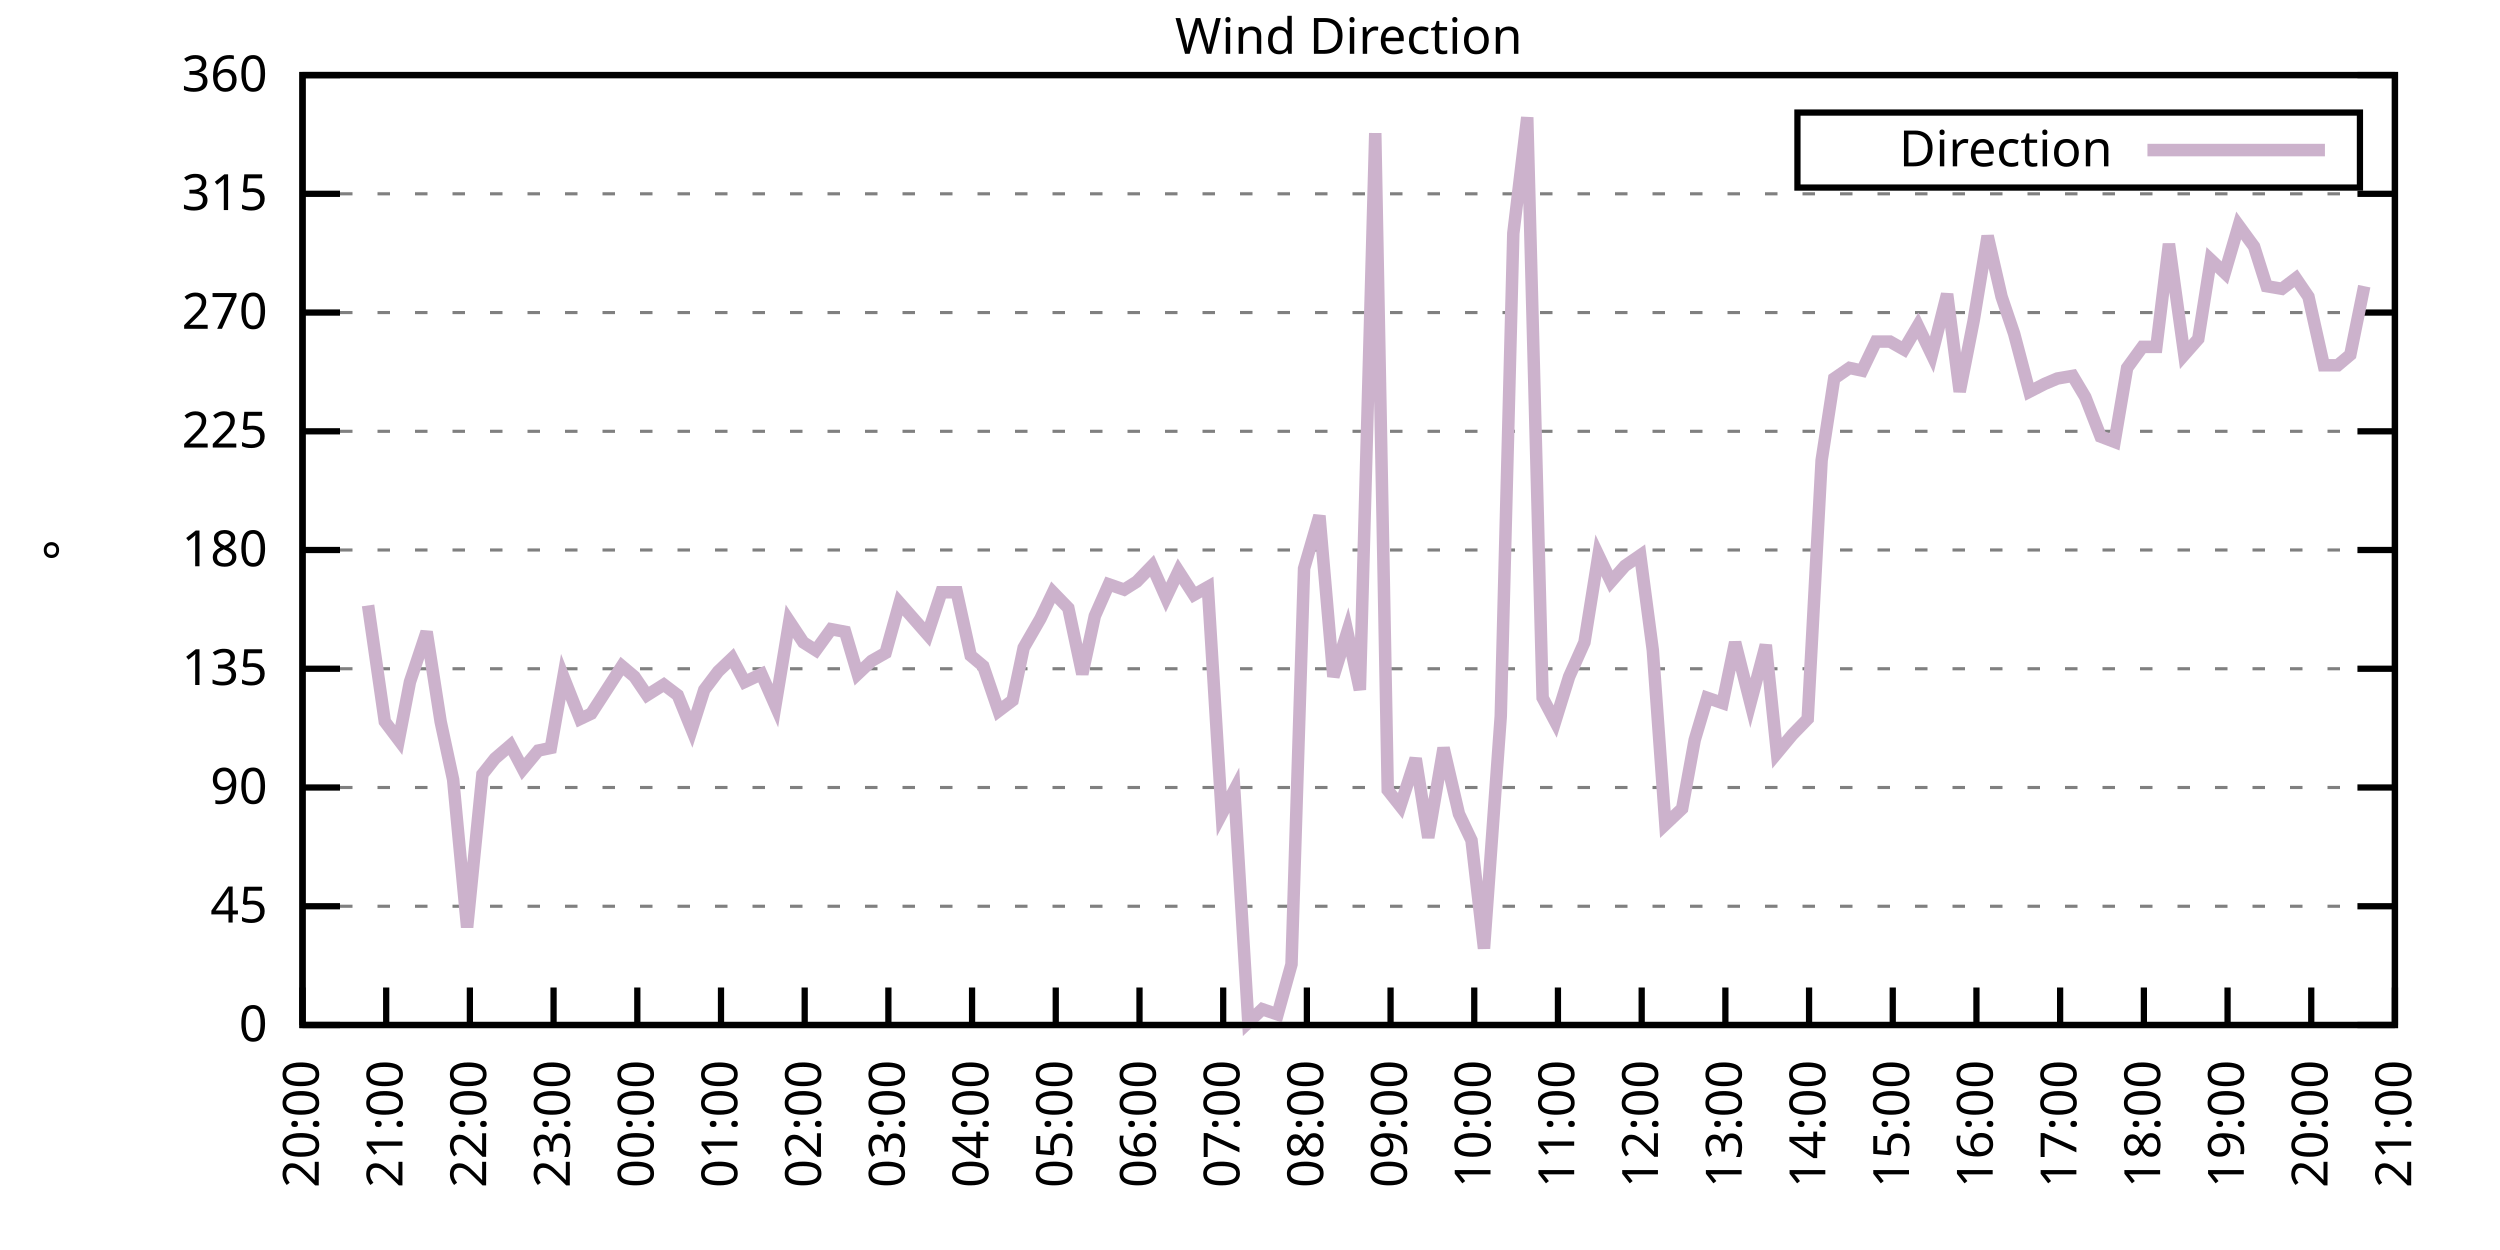
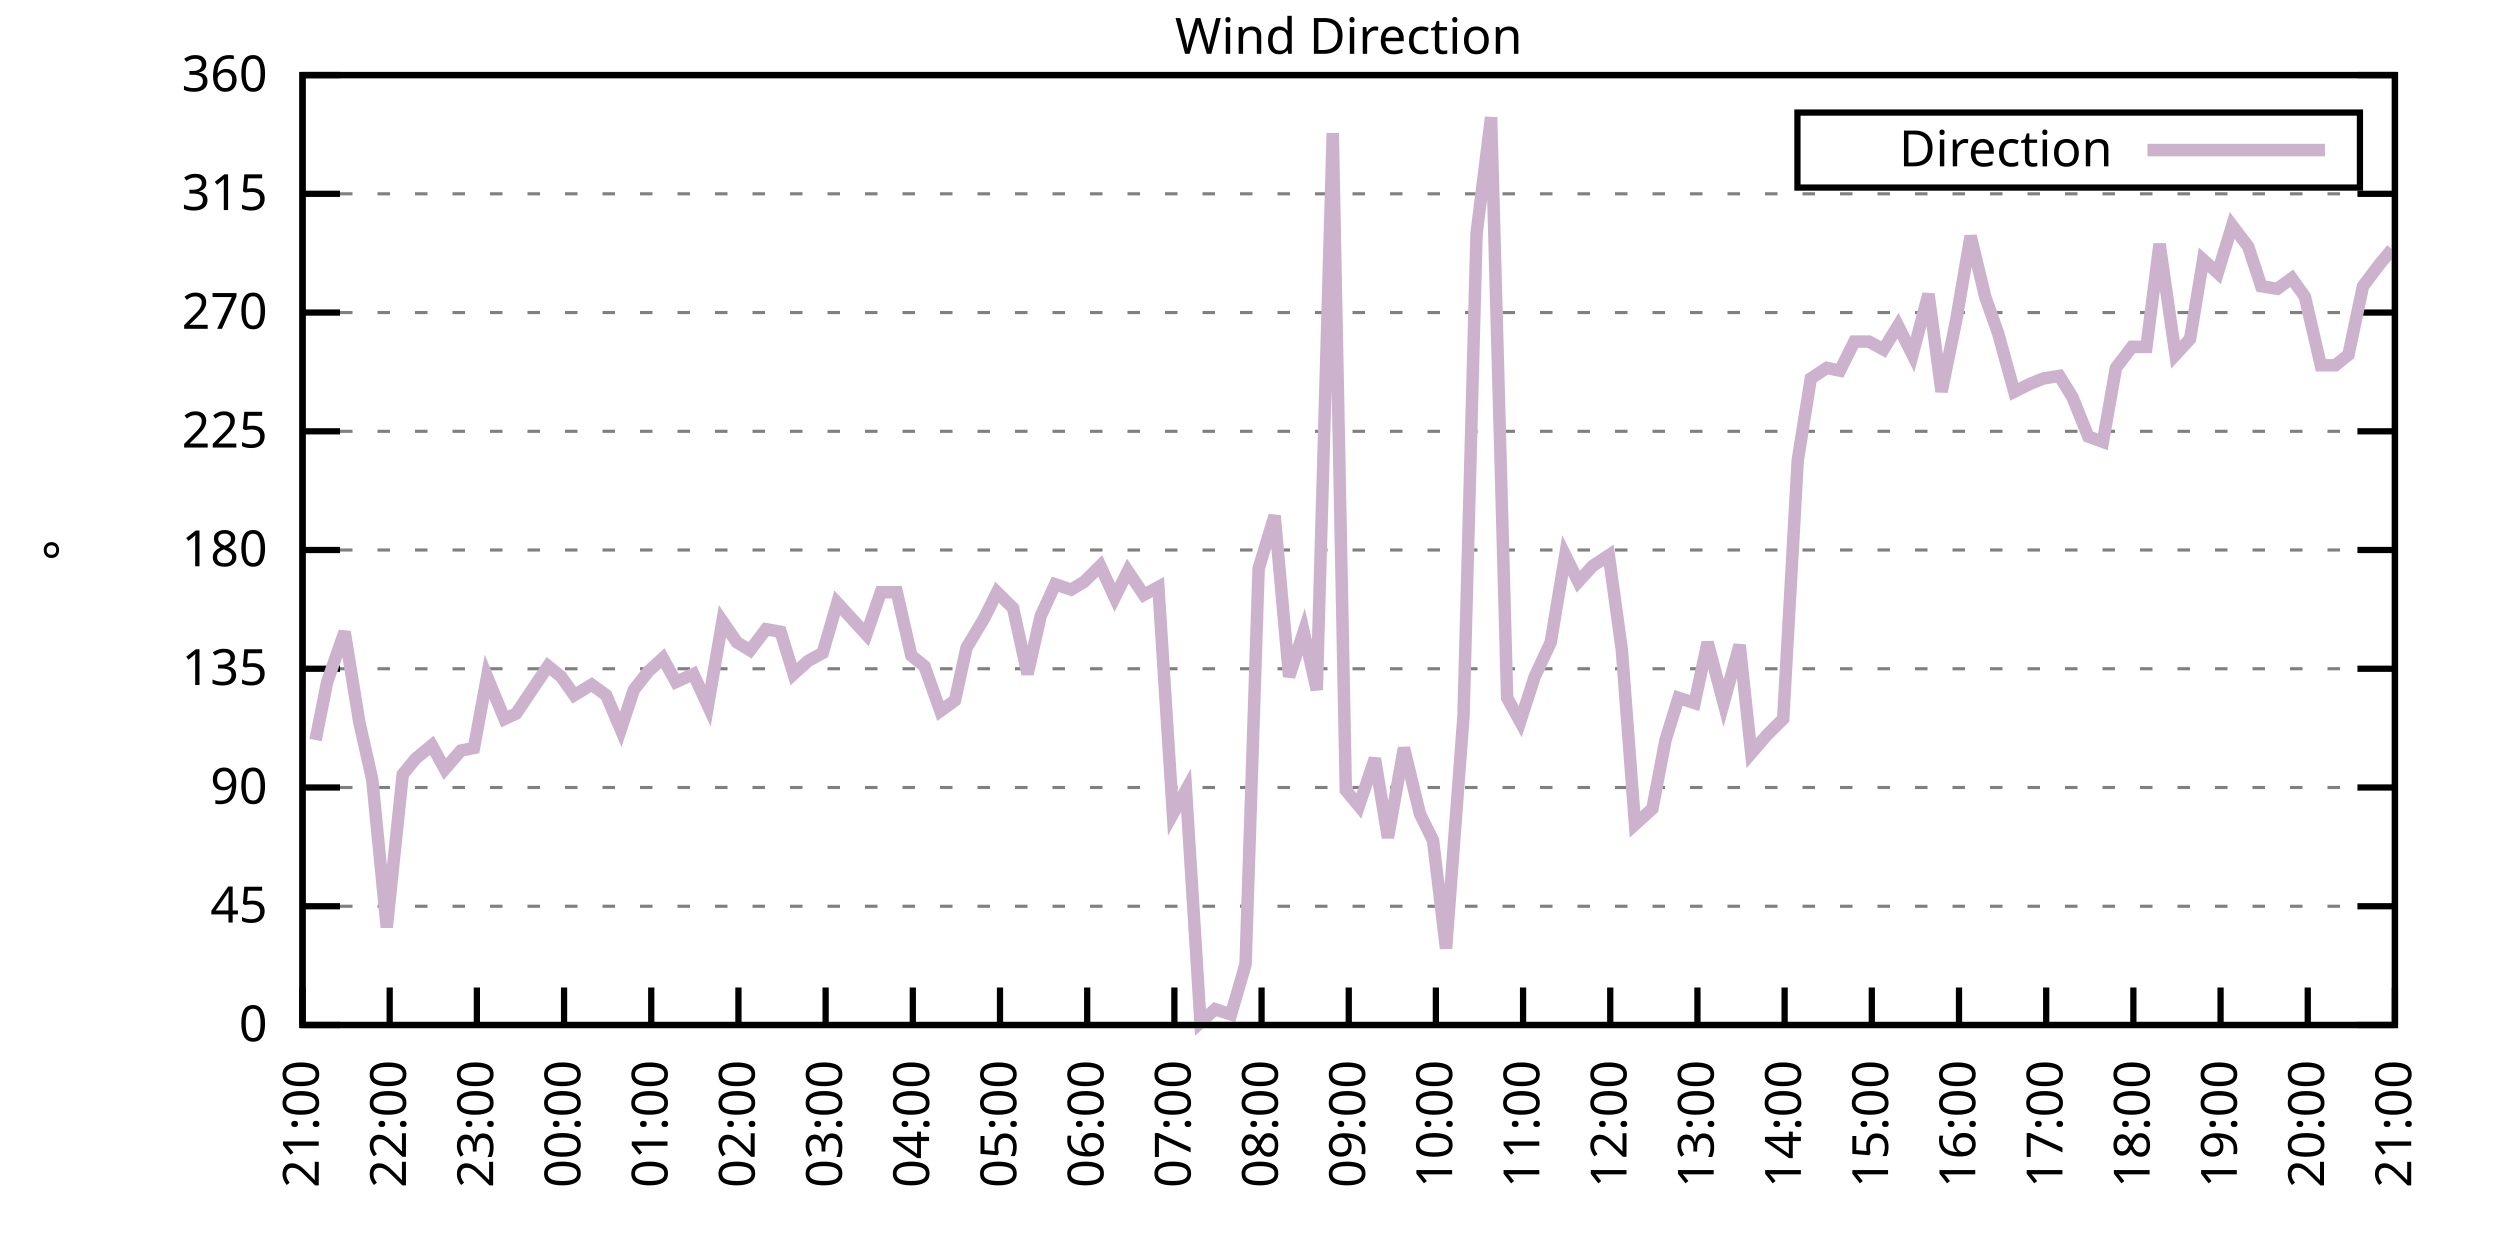
<svg xmlns="http://www.w3.org/2000/svg" xmlns:xlink="http://www.w3.org/1999/xlink" width="400" height="200" viewBox="0 0 400 200">
  <g id="gnuplot_canvas">
    <rect x="0" y="0" width="400" height="200" fill="none" />
    <defs>
      <circle id="gpDot" r="0.5" stroke-width="0.5" stroke="currentColor" />
      <path id="gpPt0" stroke-width="0.333" stroke="currentColor" d="M-1,0 h2 M0,-1 v2" />
      <path id="gpPt1" stroke-width="0.333" stroke="currentColor" d="M-1,-1 L1,1 M1,-1 L-1,1" />
      <path id="gpPt2" stroke-width="0.333" stroke="currentColor" d="M-1,0 L1,0 M0,-1 L0,1 M-1,-1 L1,1 M-1,1 L1,-1" />
      <rect id="gpPt3" stroke-width="0.333" stroke="currentColor" x="-1" y="-1" width="2" height="2" />
      <rect id="gpPt4" stroke-width="0.333" stroke="currentColor" fill="currentColor" x="-1" y="-1" width="2" height="2" />
      <circle id="gpPt5" stroke-width="0.333" stroke="currentColor" cx="0" cy="0" r="1" />
      <use xlink:href="#gpPt5" id="gpPt6" fill="currentColor" stroke="none" />
      <path id="gpPt7" stroke-width="0.333" stroke="currentColor" d="M0,-1.33 L-1.33,0.67 L1.33,0.67 z" />
      <use xlink:href="#gpPt7" id="gpPt8" fill="currentColor" stroke="none" />
      <use xlink:href="#gpPt7" id="gpPt9" stroke="currentColor" transform="rotate(180)" />
      <use xlink:href="#gpPt9" id="gpPt10" fill="currentColor" stroke="none" />
      <use xlink:href="#gpPt3" id="gpPt11" stroke="currentColor" transform="rotate(45)" />
      <use xlink:href="#gpPt11" id="gpPt12" fill="currentColor" stroke="none" />
      <path id="gpPt13" stroke-width="0.333" stroke="currentColor" d="M0,1.330 L1.265,0.411 L0.782,-1.067 L-0.782,-1.076 L-1.265,0.411 z" />
      <use xlink:href="#gpPt13" id="gpPt14" fill="currentColor" stroke="none" />
      <filter id="textbox" filterUnits="objectBoundingBox" x="0" y="0" height="1" width="1">
        <feFlood flood-color="white" flood-opacity="1" result="bgnd" />
        <feComposite in="SourceGraphic" in2="bgnd" operator="atop" />
      </filter>
      <filter id="greybox" filterUnits="objectBoundingBox" x="0" y="0" height="1" width="1">
        <feFlood flood-color="lightgrey" flood-opacity="1" result="grey" />
        <feComposite in="SourceGraphic" in2="grey" operator="atop" />
      </filter>
    </defs>
    <g fill="none" color="white" stroke="currentColor" stroke-width="1.00" stroke-linecap="butt" stroke-linejoin="miter">
</g>
    <g fill="none" color="black" stroke="currentColor" stroke-width="1.00" stroke-linecap="butt" stroke-linejoin="miter">
      <g stroke="none" shape-rendering="crispEdges">
        <polygon fill="rgb(255, 255, 255)" points="48.40,164.00 383.18,164.00 383.18,12.02 48.40,12.02 " />
      </g>
    </g>
    <g fill="none" color="black" stroke="currentColor" stroke-width="1.00" stroke-linecap="butt" stroke-linejoin="miter">
</g>
    <g fill="none" color="black" stroke="black" stroke-width="0.50" stroke-linecap="butt" stroke-linejoin="miter">
</g>
    <g fill="none" color="gray" stroke="currentColor" stroke-width="0.50" stroke-linecap="butt" stroke-linejoin="miter">
      <path stroke="gray" stroke-dasharray="2,4" class="gridline" d="M48.40,164.00 L383.19,164.00  " />
    </g>
    <g fill="none" color="gray" stroke="gray" stroke-width="1.00" stroke-linecap="butt" stroke-linejoin="miter">
</g>
    <g fill="none" color="black" stroke="currentColor" stroke-width="1.00" stroke-linecap="butt" stroke-linejoin="miter">
      <path stroke="black" d="M48.40,164.00 L54.40,164.00 M383.19,164.00 L377.19,164.00  " />
      <g transform="translate(42.80,166.60)" stroke="none" fill="black" font-family="Sans" font-size="8.00" text-anchor="end">
        <text>
          <tspan font-family="Sans"> 0</tspan>
        </text>
      </g>
    </g>
    <g fill="none" color="black" stroke="currentColor" stroke-width="1.00" stroke-linecap="butt" stroke-linejoin="miter">
</g>
    <g fill="none" color="black" stroke="black" stroke-width="0.50" stroke-linecap="butt" stroke-linejoin="miter">
</g>
    <g fill="none" color="gray" stroke="currentColor" stroke-width="0.50" stroke-linecap="butt" stroke-linejoin="miter">
      <path stroke="gray" stroke-dasharray="2,4" class="gridline" d="M48.40,145.00 L383.19,145.00  " />
    </g>
    <g fill="none" color="gray" stroke="gray" stroke-width="1.00" stroke-linecap="butt" stroke-linejoin="miter">
</g>
    <g fill="none" color="black" stroke="currentColor" stroke-width="1.00" stroke-linecap="butt" stroke-linejoin="miter">
      <path stroke="black" d="M48.40,145.00 L54.40,145.00 M383.19,145.00 L377.19,145.00  " />
      <g transform="translate(42.80,147.60)" stroke="none" fill="black" font-family="Sans" font-size="8.00" text-anchor="end">
        <text>
          <tspan font-family="Sans"> 45</tspan>
        </text>
      </g>
    </g>
    <g fill="none" color="black" stroke="currentColor" stroke-width="1.00" stroke-linecap="butt" stroke-linejoin="miter">
</g>
    <g fill="none" color="black" stroke="black" stroke-width="0.50" stroke-linecap="butt" stroke-linejoin="miter">
</g>
    <g fill="none" color="gray" stroke="currentColor" stroke-width="0.50" stroke-linecap="butt" stroke-linejoin="miter">
      <path stroke="gray" stroke-dasharray="2,4" class="gridline" d="M48.40,126.00 L383.19,126.00  " />
    </g>
    <g fill="none" color="gray" stroke="gray" stroke-width="1.00" stroke-linecap="butt" stroke-linejoin="miter">
</g>
    <g fill="none" color="black" stroke="currentColor" stroke-width="1.00" stroke-linecap="butt" stroke-linejoin="miter">
      <path stroke="black" d="M48.40,126.00 L54.40,126.00 M383.19,126.00 L377.19,126.00  " />
      <g transform="translate(42.80,128.60)" stroke="none" fill="black" font-family="Sans" font-size="8.00" text-anchor="end">
        <text>
          <tspan font-family="Sans"> 90</tspan>
        </text>
      </g>
    </g>
    <g fill="none" color="black" stroke="currentColor" stroke-width="1.00" stroke-linecap="butt" stroke-linejoin="miter">
</g>
    <g fill="none" color="black" stroke="black" stroke-width="0.50" stroke-linecap="butt" stroke-linejoin="miter">
</g>
    <g fill="none" color="gray" stroke="currentColor" stroke-width="0.50" stroke-linecap="butt" stroke-linejoin="miter">
      <path stroke="gray" stroke-dasharray="2,4" class="gridline" d="M48.40,107.00 L383.19,107.00  " />
    </g>
    <g fill="none" color="gray" stroke="gray" stroke-width="1.00" stroke-linecap="butt" stroke-linejoin="miter">
</g>
    <g fill="none" color="black" stroke="currentColor" stroke-width="1.00" stroke-linecap="butt" stroke-linejoin="miter">
      <path stroke="black" d="M48.40,107.00 L54.40,107.00 M383.19,107.00 L377.19,107.00  " />
      <g transform="translate(42.80,109.60)" stroke="none" fill="black" font-family="Sans" font-size="8.00" text-anchor="end">
        <text>
          <tspan font-family="Sans"> 135</tspan>
        </text>
      </g>
    </g>
    <g fill="none" color="black" stroke="currentColor" stroke-width="1.00" stroke-linecap="butt" stroke-linejoin="miter">
</g>
    <g fill="none" color="black" stroke="black" stroke-width="0.50" stroke-linecap="butt" stroke-linejoin="miter">
</g>
    <g fill="none" color="gray" stroke="currentColor" stroke-width="0.50" stroke-linecap="butt" stroke-linejoin="miter">
      <path stroke="gray" stroke-dasharray="2,4" class="gridline" d="M48.40,88.00 L383.19,88.00  " />
    </g>
    <g fill="none" color="gray" stroke="gray" stroke-width="1.00" stroke-linecap="butt" stroke-linejoin="miter">
</g>
    <g fill="none" color="black" stroke="currentColor" stroke-width="1.00" stroke-linecap="butt" stroke-linejoin="miter">
      <path stroke="black" d="M48.40,88.00 L54.40,88.00 M383.19,88.00 L377.19,88.00  " />
      <g transform="translate(42.80,90.60)" stroke="none" fill="black" font-family="Sans" font-size="8.00" text-anchor="end">
        <text>
          <tspan font-family="Sans"> 180</tspan>
        </text>
      </g>
    </g>
    <g fill="none" color="black" stroke="currentColor" stroke-width="1.00" stroke-linecap="butt" stroke-linejoin="miter">
</g>
    <g fill="none" color="black" stroke="black" stroke-width="0.50" stroke-linecap="butt" stroke-linejoin="miter">
</g>
    <g fill="none" color="gray" stroke="currentColor" stroke-width="0.50" stroke-linecap="butt" stroke-linejoin="miter">
      <path stroke="gray" stroke-dasharray="2,4" class="gridline" d="M48.40,69.01 L383.19,69.01  " />
    </g>
    <g fill="none" color="gray" stroke="gray" stroke-width="1.00" stroke-linecap="butt" stroke-linejoin="miter">
</g>
    <g fill="none" color="black" stroke="currentColor" stroke-width="1.00" stroke-linecap="butt" stroke-linejoin="miter">
      <path stroke="black" d="M48.40,69.01 L54.40,69.01 M383.19,69.01 L377.19,69.01  " />
      <g transform="translate(42.80,71.61)" stroke="none" fill="black" font-family="Sans" font-size="8.00" text-anchor="end">
        <text>
          <tspan font-family="Sans"> 225</tspan>
        </text>
      </g>
    </g>
    <g fill="none" color="black" stroke="currentColor" stroke-width="1.00" stroke-linecap="butt" stroke-linejoin="miter">
</g>
    <g fill="none" color="black" stroke="black" stroke-width="0.50" stroke-linecap="butt" stroke-linejoin="miter">
</g>
    <g fill="none" color="gray" stroke="currentColor" stroke-width="0.50" stroke-linecap="butt" stroke-linejoin="miter">
      <path stroke="gray" stroke-dasharray="2,4" class="gridline" d="M48.40,50.01 L383.19,50.01  " />
    </g>
    <g fill="none" color="gray" stroke="gray" stroke-width="1.00" stroke-linecap="butt" stroke-linejoin="miter">
</g>
    <g fill="none" color="black" stroke="currentColor" stroke-width="1.00" stroke-linecap="butt" stroke-linejoin="miter">
      <path stroke="black" d="M48.40,50.01 L54.40,50.01 M383.19,50.01 L377.19,50.01  " />
      <g transform="translate(42.80,52.61)" stroke="none" fill="black" font-family="Sans" font-size="8.00" text-anchor="end">
        <text>
          <tspan font-family="Sans"> 270</tspan>
        </text>
      </g>
    </g>
    <g fill="none" color="black" stroke="currentColor" stroke-width="1.00" stroke-linecap="butt" stroke-linejoin="miter">
</g>
    <g fill="none" color="black" stroke="black" stroke-width="0.50" stroke-linecap="butt" stroke-linejoin="miter">
</g>
    <g fill="none" color="gray" stroke="currentColor" stroke-width="0.50" stroke-linecap="butt" stroke-linejoin="miter">
      <path stroke="gray" stroke-dasharray="2,4" class="gridline" d="M48.40,31.01 L383.19,31.01  " />
    </g>
    <g fill="none" color="gray" stroke="gray" stroke-width="1.00" stroke-linecap="butt" stroke-linejoin="miter">
</g>
    <g fill="none" color="black" stroke="currentColor" stroke-width="1.00" stroke-linecap="butt" stroke-linejoin="miter">
      <path stroke="black" d="M48.40,31.01 L54.40,31.01 M383.19,31.01 L377.19,31.01  " />
      <g transform="translate(42.80,33.61)" stroke="none" fill="black" font-family="Sans" font-size="8.00" text-anchor="end">
        <text>
          <tspan font-family="Sans"> 315</tspan>
        </text>
      </g>
    </g>
    <g fill="none" color="black" stroke="currentColor" stroke-width="1.00" stroke-linecap="butt" stroke-linejoin="miter">
</g>
    <g fill="none" color="black" stroke="black" stroke-width="0.50" stroke-linecap="butt" stroke-linejoin="miter">
</g>
    <g fill="none" color="gray" stroke="currentColor" stroke-width="0.50" stroke-linecap="butt" stroke-linejoin="miter">
      <path stroke="gray" stroke-dasharray="2,4" class="gridline" d="M48.40,12.01 L383.19,12.01  " />
    </g>
    <g fill="none" color="gray" stroke="gray" stroke-width="1.00" stroke-linecap="butt" stroke-linejoin="miter">
</g>
    <g fill="none" color="black" stroke="currentColor" stroke-width="1.00" stroke-linecap="butt" stroke-linejoin="miter">
      <path stroke="black" d="M48.40,12.01 L54.40,12.01 M383.19,12.01 L377.19,12.01  " />
      <g transform="translate(42.80,14.61)" stroke="none" fill="black" font-family="Sans" font-size="8.00" text-anchor="end">
        <text>
          <tspan font-family="Sans"> 360</tspan>
        </text>
      </g>
    </g>
    <g fill="none" color="black" stroke="currentColor" stroke-width="1.00" stroke-linecap="butt" stroke-linejoin="miter">
      <path stroke="black" d="M48.40,164.00 L48.40,158.00  " />
      <g transform="translate(51.00,169.60) rotate(270.00)" stroke="none" fill="black" font-family="Sans" font-size="8.00" text-anchor="end">
        <text>
-           <tspan font-family="Sans">20:00</tspan>
-         </text>
-       </g>
-     </g>
-     <g fill="none" color="black" stroke="currentColor" stroke-width="1.00" stroke-linecap="butt" stroke-linejoin="miter">
-       <path stroke="black" d="M61.79,164.00 L61.79,158.00  " />
-       <g transform="translate(64.39,169.60) rotate(270.00)" stroke="none" fill="black" font-family="Sans" font-size="8.00" text-anchor="end">
-         <text>
          <tspan font-family="Sans">21:00</tspan>
        </text>
      </g>
    </g>
    <g fill="none" color="black" stroke="currentColor" stroke-width="1.00" stroke-linecap="butt" stroke-linejoin="miter">
-       <path stroke="black" d="M75.18,164.00 L75.18,158.00  " />
-       <g transform="translate(77.78,169.60) rotate(270.00)" stroke="none" fill="black" font-family="Sans" font-size="8.00" text-anchor="end">
+       <path stroke="black" d="M62.35,164.00 L62.35,158.00  " />
+       <g transform="translate(64.95,169.60) rotate(270.00)" stroke="none" fill="black" font-family="Sans" font-size="8.00" text-anchor="end">
        <text>
          <tspan font-family="Sans">22:00</tspan>
        </text>
      </g>
    </g>
    <g fill="none" color="black" stroke="currentColor" stroke-width="1.00" stroke-linecap="butt" stroke-linejoin="miter">
-       <path stroke="black" d="M88.57,164.00 L88.57,158.00  " />
-       <g transform="translate(91.17,169.60) rotate(270.00)" stroke="none" fill="black" font-family="Sans" font-size="8.00" text-anchor="end">
+       <path stroke="black" d="M76.30,164.00 L76.30,158.00  " />
+       <g transform="translate(78.90,169.60) rotate(270.00)" stroke="none" fill="black" font-family="Sans" font-size="8.00" text-anchor="end">
        <text>
          <tspan font-family="Sans">23:00</tspan>
        </text>
      </g>
    </g>
    <g fill="none" color="black" stroke="currentColor" stroke-width="1.00" stroke-linecap="butt" stroke-linejoin="miter">
-       <path stroke="black" d="M101.97,164.00 L101.97,158.00  " />
-       <g transform="translate(104.57,169.60) rotate(270.00)" stroke="none" fill="black" font-family="Sans" font-size="8.00" text-anchor="end">
+       <path stroke="black" d="M90.25,164.00 L90.25,158.00  " />
+       <g transform="translate(92.85,169.60) rotate(270.00)" stroke="none" fill="black" font-family="Sans" font-size="8.00" text-anchor="end">
        <text>
          <tspan font-family="Sans">00:00</tspan>
        </text>
      </g>
    </g>
    <g fill="none" color="black" stroke="currentColor" stroke-width="1.00" stroke-linecap="butt" stroke-linejoin="miter">
-       <path stroke="black" d="M115.36,164.00 L115.36,158.00  " />
-       <g transform="translate(117.96,169.60) rotate(270.00)" stroke="none" fill="black" font-family="Sans" font-size="8.00" text-anchor="end">
+       <path stroke="black" d="M104.20,164.00 L104.20,158.00  " />
+       <g transform="translate(106.80,169.60) rotate(270.00)" stroke="none" fill="black" font-family="Sans" font-size="8.00" text-anchor="end">
        <text>
          <tspan font-family="Sans">01:00</tspan>
        </text>
      </g>
    </g>
    <g fill="none" color="black" stroke="currentColor" stroke-width="1.00" stroke-linecap="butt" stroke-linejoin="miter">
-       <path stroke="black" d="M128.75,164.00 L128.75,158.00  " />
-       <g transform="translate(131.35,169.60) rotate(270.00)" stroke="none" fill="black" font-family="Sans" font-size="8.00" text-anchor="end">
+       <path stroke="black" d="M118.15,164.00 L118.15,158.00  " />
+       <g transform="translate(120.75,169.60) rotate(270.00)" stroke="none" fill="black" font-family="Sans" font-size="8.00" text-anchor="end">
        <text>
          <tspan font-family="Sans">02:00</tspan>
        </text>
      </g>
    </g>
    <g fill="none" color="black" stroke="currentColor" stroke-width="1.00" stroke-linecap="butt" stroke-linejoin="miter">
-       <path stroke="black" d="M142.14,164.00 L142.14,158.00  " />
-       <g transform="translate(144.74,169.60) rotate(270.00)" stroke="none" fill="black" font-family="Sans" font-size="8.00" text-anchor="end">
+       <path stroke="black" d="M132.10,164.00 L132.10,158.00  " />
+       <g transform="translate(134.70,169.60) rotate(270.00)" stroke="none" fill="black" font-family="Sans" font-size="8.00" text-anchor="end">
        <text>
          <tspan font-family="Sans">03:00</tspan>
        </text>
      </g>
    </g>
    <g fill="none" color="black" stroke="currentColor" stroke-width="1.00" stroke-linecap="butt" stroke-linejoin="miter">
-       <path stroke="black" d="M155.53,164.00 L155.53,158.00  " />
-       <g transform="translate(158.13,169.60) rotate(270.00)" stroke="none" fill="black" font-family="Sans" font-size="8.00" text-anchor="end">
+       <path stroke="black" d="M146.05,164.00 L146.05,158.00  " />
+       <g transform="translate(148.65,169.60) rotate(270.00)" stroke="none" fill="black" font-family="Sans" font-size="8.00" text-anchor="end">
        <text>
          <tspan font-family="Sans">04:00</tspan>
        </text>
      </g>
    </g>
    <g fill="none" color="black" stroke="currentColor" stroke-width="1.00" stroke-linecap="butt" stroke-linejoin="miter">
-       <path stroke="black" d="M168.92,164.00 L168.92,158.00  " />
-       <g transform="translate(171.52,169.60) rotate(270.00)" stroke="none" fill="black" font-family="Sans" font-size="8.00" text-anchor="end">
+       <path stroke="black" d="M160.00,164.00 L160.00,158.00  " />
+       <g transform="translate(162.60,169.60) rotate(270.00)" stroke="none" fill="black" font-family="Sans" font-size="8.00" text-anchor="end">
        <text>
          <tspan font-family="Sans">05:00</tspan>
        </text>
      </g>
    </g>
    <g fill="none" color="black" stroke="currentColor" stroke-width="1.00" stroke-linecap="butt" stroke-linejoin="miter">
-       <path stroke="black" d="M182.32,164.00 L182.32,158.00  " />
-       <g transform="translate(184.92,169.60) rotate(270.00)" stroke="none" fill="black" font-family="Sans" font-size="8.00" text-anchor="end">
+       <path stroke="black" d="M173.95,164.00 L173.95,158.00  " />
+       <g transform="translate(176.55,169.60) rotate(270.00)" stroke="none" fill="black" font-family="Sans" font-size="8.00" text-anchor="end">
        <text>
          <tspan font-family="Sans">06:00</tspan>
        </text>
      </g>
    </g>
    <g fill="none" color="black" stroke="currentColor" stroke-width="1.00" stroke-linecap="butt" stroke-linejoin="miter">
-       <path stroke="black" d="M195.71,164.00 L195.71,158.00  " />
-       <g transform="translate(198.31,169.60) rotate(270.00)" stroke="none" fill="black" font-family="Sans" font-size="8.00" text-anchor="end">
+       <path stroke="black" d="M187.90,164.00 L187.90,158.00  " />
+       <g transform="translate(190.50,169.60) rotate(270.00)" stroke="none" fill="black" font-family="Sans" font-size="8.00" text-anchor="end">
        <text>
          <tspan font-family="Sans">07:00</tspan>
        </text>
      </g>
    </g>
    <g fill="none" color="black" stroke="currentColor" stroke-width="1.00" stroke-linecap="butt" stroke-linejoin="miter">
-       <path stroke="black" d="M209.10,164.00 L209.10,158.00  " />
-       <g transform="translate(211.70,169.60) rotate(270.00)" stroke="none" fill="black" font-family="Sans" font-size="8.00" text-anchor="end">
+       <path stroke="black" d="M201.85,164.00 L201.85,158.00  " />
+       <g transform="translate(204.45,169.60) rotate(270.00)" stroke="none" fill="black" font-family="Sans" font-size="8.00" text-anchor="end">
        <text>
          <tspan font-family="Sans">08:00</tspan>
        </text>
      </g>
    </g>
    <g fill="none" color="black" stroke="currentColor" stroke-width="1.00" stroke-linecap="butt" stroke-linejoin="miter">
-       <path stroke="black" d="M222.49,164.00 L222.49,158.00  " />
-       <g transform="translate(225.09,169.60) rotate(270.00)" stroke="none" fill="black" font-family="Sans" font-size="8.00" text-anchor="end">
+       <path stroke="black" d="M215.80,164.00 L215.80,158.00  " />
+       <g transform="translate(218.40,169.60) rotate(270.00)" stroke="none" fill="black" font-family="Sans" font-size="8.00" text-anchor="end">
        <text>
          <tspan font-family="Sans">09:00</tspan>
        </text>
      </g>
    </g>
    <g fill="none" color="black" stroke="currentColor" stroke-width="1.00" stroke-linecap="butt" stroke-linejoin="miter">
-       <path stroke="black" d="M235.88,164.00 L235.88,158.00  " />
-       <g transform="translate(238.48,169.60) rotate(270.00)" stroke="none" fill="black" font-family="Sans" font-size="8.00" text-anchor="end">
+       <path stroke="black" d="M229.74,164.00 L229.74,158.00  " />
+       <g transform="translate(232.34,169.60) rotate(270.00)" stroke="none" fill="black" font-family="Sans" font-size="8.00" text-anchor="end">
        <text>
          <tspan font-family="Sans">10:00</tspan>
        </text>
      </g>
    </g>
    <g fill="none" color="black" stroke="currentColor" stroke-width="1.00" stroke-linecap="butt" stroke-linejoin="miter">
-       <path stroke="black" d="M249.27,164.00 L249.27,158.00  " />
-       <g transform="translate(251.87,169.60) rotate(270.00)" stroke="none" fill="black" font-family="Sans" font-size="8.00" text-anchor="end">
+       <path stroke="black" d="M243.69,164.00 L243.69,158.00  " />
+       <g transform="translate(246.29,169.60) rotate(270.00)" stroke="none" fill="black" font-family="Sans" font-size="8.00" text-anchor="end">
        <text>
          <tspan font-family="Sans">11:00</tspan>
        </text>
      </g>
    </g>
    <g fill="none" color="black" stroke="currentColor" stroke-width="1.00" stroke-linecap="butt" stroke-linejoin="miter">
-       <path stroke="black" d="M262.67,164.00 L262.67,158.00  " />
-       <g transform="translate(265.27,169.60) rotate(270.00)" stroke="none" fill="black" font-family="Sans" font-size="8.00" text-anchor="end">
+       <path stroke="black" d="M257.64,164.00 L257.64,158.00  " />
+       <g transform="translate(260.24,169.60) rotate(270.00)" stroke="none" fill="black" font-family="Sans" font-size="8.00" text-anchor="end">
        <text>
          <tspan font-family="Sans">12:00</tspan>
        </text>
      </g>
    </g>
    <g fill="none" color="black" stroke="currentColor" stroke-width="1.00" stroke-linecap="butt" stroke-linejoin="miter">
-       <path stroke="black" d="M276.06,164.00 L276.06,158.00  " />
-       <g transform="translate(278.66,169.60) rotate(270.00)" stroke="none" fill="black" font-family="Sans" font-size="8.00" text-anchor="end">
+       <path stroke="black" d="M271.59,164.00 L271.59,158.00  " />
+       <g transform="translate(274.19,169.60) rotate(270.00)" stroke="none" fill="black" font-family="Sans" font-size="8.00" text-anchor="end">
        <text>
          <tspan font-family="Sans">13:00</tspan>
        </text>
      </g>
    </g>
    <g fill="none" color="black" stroke="currentColor" stroke-width="1.00" stroke-linecap="butt" stroke-linejoin="miter">
-       <path stroke="black" d="M289.45,164.00 L289.45,158.00  " />
-       <g transform="translate(292.05,169.60) rotate(270.00)" stroke="none" fill="black" font-family="Sans" font-size="8.00" text-anchor="end">
+       <path stroke="black" d="M285.54,164.00 L285.54,158.00  " />
+       <g transform="translate(288.14,169.60) rotate(270.00)" stroke="none" fill="black" font-family="Sans" font-size="8.00" text-anchor="end">
        <text>
          <tspan font-family="Sans">14:00</tspan>
        </text>
      </g>
    </g>
    <g fill="none" color="black" stroke="currentColor" stroke-width="1.00" stroke-linecap="butt" stroke-linejoin="miter">
-       <path stroke="black" d="M302.84,164.00 L302.84,158.00  " />
-       <g transform="translate(305.44,169.60) rotate(270.00)" stroke="none" fill="black" font-family="Sans" font-size="8.00" text-anchor="end">
+       <path stroke="black" d="M299.49,164.00 L299.49,158.00  " />
+       <g transform="translate(302.09,169.60) rotate(270.00)" stroke="none" fill="black" font-family="Sans" font-size="8.00" text-anchor="end">
        <text>
          <tspan font-family="Sans">15:00</tspan>
        </text>
      </g>
    </g>
    <g fill="none" color="black" stroke="currentColor" stroke-width="1.00" stroke-linecap="butt" stroke-linejoin="miter">
-       <path stroke="black" d="M316.23,164.00 L316.23,158.00  " />
-       <g transform="translate(318.83,169.60) rotate(270.00)" stroke="none" fill="black" font-family="Sans" font-size="8.00" text-anchor="end">
+       <path stroke="black" d="M313.44,164.00 L313.44,158.00  " />
+       <g transform="translate(316.04,169.60) rotate(270.00)" stroke="none" fill="black" font-family="Sans" font-size="8.00" text-anchor="end">
        <text>
          <tspan font-family="Sans">16:00</tspan>
        </text>
      </g>
    </g>
    <g fill="none" color="black" stroke="currentColor" stroke-width="1.00" stroke-linecap="butt" stroke-linejoin="miter">
-       <path stroke="black" d="M329.62,164.00 L329.62,158.00  " />
-       <g transform="translate(332.22,169.60) rotate(270.00)" stroke="none" fill="black" font-family="Sans" font-size="8.00" text-anchor="end">
+       <path stroke="black" d="M327.39,164.00 L327.39,158.00  " />
+       <g transform="translate(329.99,169.60) rotate(270.00)" stroke="none" fill="black" font-family="Sans" font-size="8.00" text-anchor="end">
        <text>
          <tspan font-family="Sans">17:00</tspan>
        </text>
      </g>
    </g>
    <g fill="none" color="black" stroke="currentColor" stroke-width="1.00" stroke-linecap="butt" stroke-linejoin="miter">
-       <path stroke="black" d="M343.02,164.00 L343.02,158.00  " />
-       <g transform="translate(345.62,169.60) rotate(270.00)" stroke="none" fill="black" font-family="Sans" font-size="8.00" text-anchor="end">
+       <path stroke="black" d="M341.34,164.00 L341.34,158.00  " />
+       <g transform="translate(343.94,169.60) rotate(270.00)" stroke="none" fill="black" font-family="Sans" font-size="8.00" text-anchor="end">
        <text>
          <tspan font-family="Sans">18:00</tspan>
        </text>
      </g>
    </g>
    <g fill="none" color="black" stroke="currentColor" stroke-width="1.00" stroke-linecap="butt" stroke-linejoin="miter">
-       <path stroke="black" d="M356.41,164.00 L356.41,158.00  " />
-       <g transform="translate(359.01,169.60) rotate(270.00)" stroke="none" fill="black" font-family="Sans" font-size="8.00" text-anchor="end">
+       <path stroke="black" d="M355.29,164.00 L355.29,158.00  " />
+       <g transform="translate(357.89,169.60) rotate(270.00)" stroke="none" fill="black" font-family="Sans" font-size="8.00" text-anchor="end">
        <text>
          <tspan font-family="Sans">19:00</tspan>
        </text>
      </g>
    </g>
    <g fill="none" color="black" stroke="currentColor" stroke-width="1.00" stroke-linecap="butt" stroke-linejoin="miter">
-       <path stroke="black" d="M369.80,164.00 L369.80,158.00  " />
-       <g transform="translate(372.40,169.60) rotate(270.00)" stroke="none" fill="black" font-family="Sans" font-size="8.00" text-anchor="end">
+       <path stroke="black" d="M369.24,164.00 L369.24,158.00  " />
+       <g transform="translate(371.84,169.60) rotate(270.00)" stroke="none" fill="black" font-family="Sans" font-size="8.00" text-anchor="end">
        <text>
          <tspan font-family="Sans">20:00</tspan>
        </text>
      </g>
    </g>
    <g fill="none" color="black" stroke="currentColor" stroke-width="1.00" stroke-linecap="butt" stroke-linejoin="miter">
      <path stroke="black" d="M383.19,164.00 L383.19,158.00  " />
      <g transform="translate(385.79,169.60) rotate(270.00)" stroke="none" fill="black" font-family="Sans" font-size="8.00" text-anchor="end">
        <text>
          <tspan font-family="Sans">21:00</tspan>
        </text>
      </g>
    </g>
    <g fill="none" color="black" stroke="currentColor" stroke-width="1.00" stroke-linecap="butt" stroke-linejoin="miter">
</g>
    <g fill="none" color="black" stroke="currentColor" stroke-width="1.00" stroke-linecap="butt" stroke-linejoin="miter">
      <path stroke="black" d="M48.40,12.01 L48.40,164.00 L383.19,164.00 L383.19,12.01 L48.40,12.01 Z  " />
    </g>
    <g fill="none" color="black" stroke="currentColor" stroke-width="1.00" stroke-linecap="butt" stroke-linejoin="miter">
</g>
    <g fill="none" color="black" stroke="currentColor" stroke-width="1.00" stroke-linecap="butt" stroke-linejoin="miter">
      <path stroke="black" d="M287.59,30.01 L287.59,18.01 L377.59,18.01 L377.59,30.01 L287.59,30.01 Z  " />
    </g>
    <g id="Wind_direction_plot_1">
      <g fill="none" color="white" stroke="black" stroke-width="2.00" stroke-linecap="butt" stroke-linejoin="miter">
</g>
      <g fill="none" color="black" stroke="currentColor" stroke-width="2.00" stroke-linecap="butt" stroke-linejoin="miter">
        <g transform="translate(337.99,26.61)" stroke="none" fill="black" font-family="Sans" font-size="8.00" text-anchor="end">
          <text>
            <tspan font-family="Sans">Direction</tspan>
          </text>
        </g>
      </g>
      <g fill="none" color="black" stroke="currentColor" stroke-width="2.00" stroke-linecap="butt" stroke-linejoin="miter">
-         <path stroke="rgb(204, 178, 204)" d="M343.59,24.01 L371.99,24.01 M58.89,96.87 L61.57,115.45 L63.80,118.40 L65.59,109.11 L68.26,101.09 L70.50,115.45   L72.50,124.74 L74.74,148.38 L77.19,123.89 L79.20,121.36 L81.66,119.25 L83.66,123.05 L86.12,120.09 L88.13,119.67   L90.14,108.27 L92.82,115.03 L94.60,114.18 L97.06,110.38 L99.51,106.58 L101.52,108.27 L103.53,111.23 L106.21,109.54   L108.44,111.23 L110.67,116.71 L112.68,110.38 L114.91,107.43 L117.14,105.31 L119.15,109.11 L121.83,107.85 L124.06,112.91   L126.29,99.40 L128.53,102.78 L130.54,104.05 L132.99,100.67 L135.22,101.09 L137.23,107.85 L139.46,105.74 L141.69,104.47   L143.93,96.45 L146.16,98.98 L148.39,101.52 L150.62,94.76 L153.08,94.76 L155.31,104.89 L157.32,106.58 L159.77,113.76   L162.01,112.07 L163.79,103.63 L166.47,98.98 L168.48,94.76 L170.93,97.29 L173.17,107.85 L175.17,98.56 L177.41,93.49   L179.86,94.34 L181.87,93.07 L184.32,90.54 L186.56,95.60 L188.57,91.38 L191.02,95.18 L193.25,93.92 L195.48,130.22   L197.49,126.42 L199.73,163.58 L201.96,161.47 L204.41,162.31 L206.64,154.29 L208.65,90.96 L211.11,82.52 L213.34,108.27   L215.57,101.09 L217.58,110.38 L220.04,21.30 L222.04,126.42 L224.05,128.96 L226.51,121.36 L228.52,134.02 L230.97,119.67   L233.43,130.22 L235.44,134.45 L237.44,151.76 L240.12,114.60 L242.13,37.34 L244.36,18.77 L246.82,111.65 L248.83,115.45   L251.06,108.27 L253.51,102.78 L255.75,88.85 L257.76,93.07 L259.99,90.54 L262.44,88.85 L264.45,104.05 L266.46,131.91   L269.14,129.38 L271.15,118.40 L273.16,111.65 L275.61,112.49 L277.62,102.78 L280.07,112.49 L282.53,103.20 L284.32,120.51   L286.77,117.56 L289.23,115.03 L291.46,73.65 L293.47,60.56 L295.92,58.87 L297.93,59.30 L300.16,54.65 L302.39,54.65   L304.63,55.92 L306.86,52.12 L309.09,56.76 L311.54,47.05 L313.55,62.67 L315.79,51.27 L318.02,37.76 L320.25,47.47   L322.26,53.39 L324.71,62.67 L327.17,61.41 L329.18,60.56 L331.63,60.14 L333.64,63.52 L336.10,69.85 L338.33,70.70   L340.34,58.87 L342.79,55.50 L345.02,55.50 L347.03,39.03 L349.49,56.76 L351.72,54.23 L353.73,41.56 L355.96,43.67   L358.19,36.08 L360.65,39.45 L362.66,45.79 L365.11,46.21 L367.34,44.52 L369.35,47.47 L371.81,58.45 L374.04,58.45   L376.05,56.76 L378.28,45.79  " />
+         <path stroke="rgb(204, 178, 204)" d="M343.59,24.01 L371.99,24.01 M50.49,118.40 L52.35,109.11 L55.14,101.09 L57.47,115.45 L59.56,124.74 L61.88,148.38   L64.44,123.89 L66.53,121.36 L69.09,119.25 L71.18,123.05 L73.74,120.09 L75.83,119.67 L77.93,108.27 L80.72,115.03   L82.58,114.18 L85.13,110.38 L87.69,106.58 L89.78,108.27 L91.88,111.23 L94.67,109.54 L96.99,111.23 L99.32,116.71   L101.41,110.38 L103.73,107.43 L106.06,105.31 L108.15,109.11 L110.94,107.85 L113.27,112.91 L115.59,99.40 L117.92,102.78   L120.01,104.05 L122.57,100.67 L124.89,101.09 L126.98,107.85 L129.31,105.74 L131.63,104.47 L133.96,96.45 L136.28,98.98   L138.61,101.52 L140.93,94.76 L143.49,94.76 L145.81,104.89 L147.91,106.58 L150.46,113.76 L152.79,112.07 L154.65,103.63   L157.44,98.98 L159.53,94.76 L162.09,97.29 L164.41,107.85 L166.51,98.56 L168.83,93.49 L171.39,94.34 L173.48,93.07   L176.04,90.54 L178.36,95.60 L180.46,91.38 L183.01,95.18 L185.34,93.92 L187.66,130.22 L189.76,126.42 L192.08,163.58   L194.41,161.47 L196.96,162.31 L199.29,154.29 L201.38,90.96 L203.94,82.52 L206.26,108.27 L208.59,101.09 L210.68,110.38   L213.24,21.30 L215.33,126.42 L217.42,128.96 L219.98,121.36 L222.07,134.02 L224.63,119.67 L227.19,130.22 L229.28,134.45   L231.37,151.76 L234.16,114.60 L236.25,37.34 L238.58,18.77 L241.14,111.65 L243.23,115.45 L245.55,108.27 L248.11,102.78   L250.44,88.85 L252.53,93.07 L254.85,90.54 L257.41,88.85 L259.50,104.05 L261.60,131.91 L264.39,129.38 L266.48,118.40   L268.57,111.65 L271.13,112.49 L273.22,102.78 L275.78,112.49 L278.34,103.20 L280.20,120.51 L282.75,117.56 L285.31,115.03   L287.64,73.65 L289.73,60.56 L292.29,58.87 L294.38,59.30 L296.70,54.65 L299.03,54.65 L301.35,55.92 L303.68,52.12   L306.00,56.76 L308.56,47.05 L310.65,62.67 L312.98,51.27 L315.30,37.76 L317.63,47.47 L319.72,53.39 L322.28,62.67   L324.83,61.41 L326.93,60.56 L329.48,60.14 L331.58,63.52 L334.13,69.85 L336.46,70.70 L338.55,58.87 L341.11,55.50   L343.43,55.50 L345.53,39.03 L348.08,56.76 L350.41,54.23 L352.50,41.56 L354.83,43.67 L357.15,36.08 L359.71,39.45   L361.80,45.79 L364.36,46.21 L366.68,44.52 L368.78,47.47 L371.33,58.45 L373.66,58.45 L375.75,56.76 L378.08,45.79   L380.63,42.41 L382.73,39.87  " />
      </g>
    </g>
    <g fill="none" color="black" stroke="currentColor" stroke-width="2.00" stroke-linecap="butt" stroke-linejoin="miter">
</g>
    <g fill="none" color="black" stroke="black" stroke-width="1.00" stroke-linecap="butt" stroke-linejoin="miter">
</g>
    <g fill="none" color="black" stroke="currentColor" stroke-width="1.00" stroke-linecap="butt" stroke-linejoin="miter">
      <path stroke="black" d="M48.40,12.01 L48.40,164.00 L383.19,164.00 L383.19,12.01 L48.40,12.01 Z  " />
      <g transform="translate(12.80,88.01) rotate(270.00)" stroke="none" fill="black" font-family="Sans" font-size="8.00" text-anchor="middle">
        <text>
          <tspan font-family="Sans">°</tspan>
        </text>
      </g>
    </g>
    <g fill="none" color="black" stroke="currentColor" stroke-width="1.00" stroke-linecap="butt" stroke-linejoin="miter">
</g>
    <g fill="none" color="black" stroke="currentColor" stroke-width="1.00" stroke-linecap="butt" stroke-linejoin="miter">
      <g transform="translate(215.79,8.61)" stroke="none" fill="black" font-family="Sans" font-size="8.00" text-anchor="middle">
        <text>
          <tspan font-family="Sans">Wind Direction</tspan>
        </text>
      </g>
    </g>
    <g fill="none" color="black" stroke="currentColor" stroke-width="1.00" stroke-linecap="butt" stroke-linejoin="miter">
</g>
  </g>
</svg>
